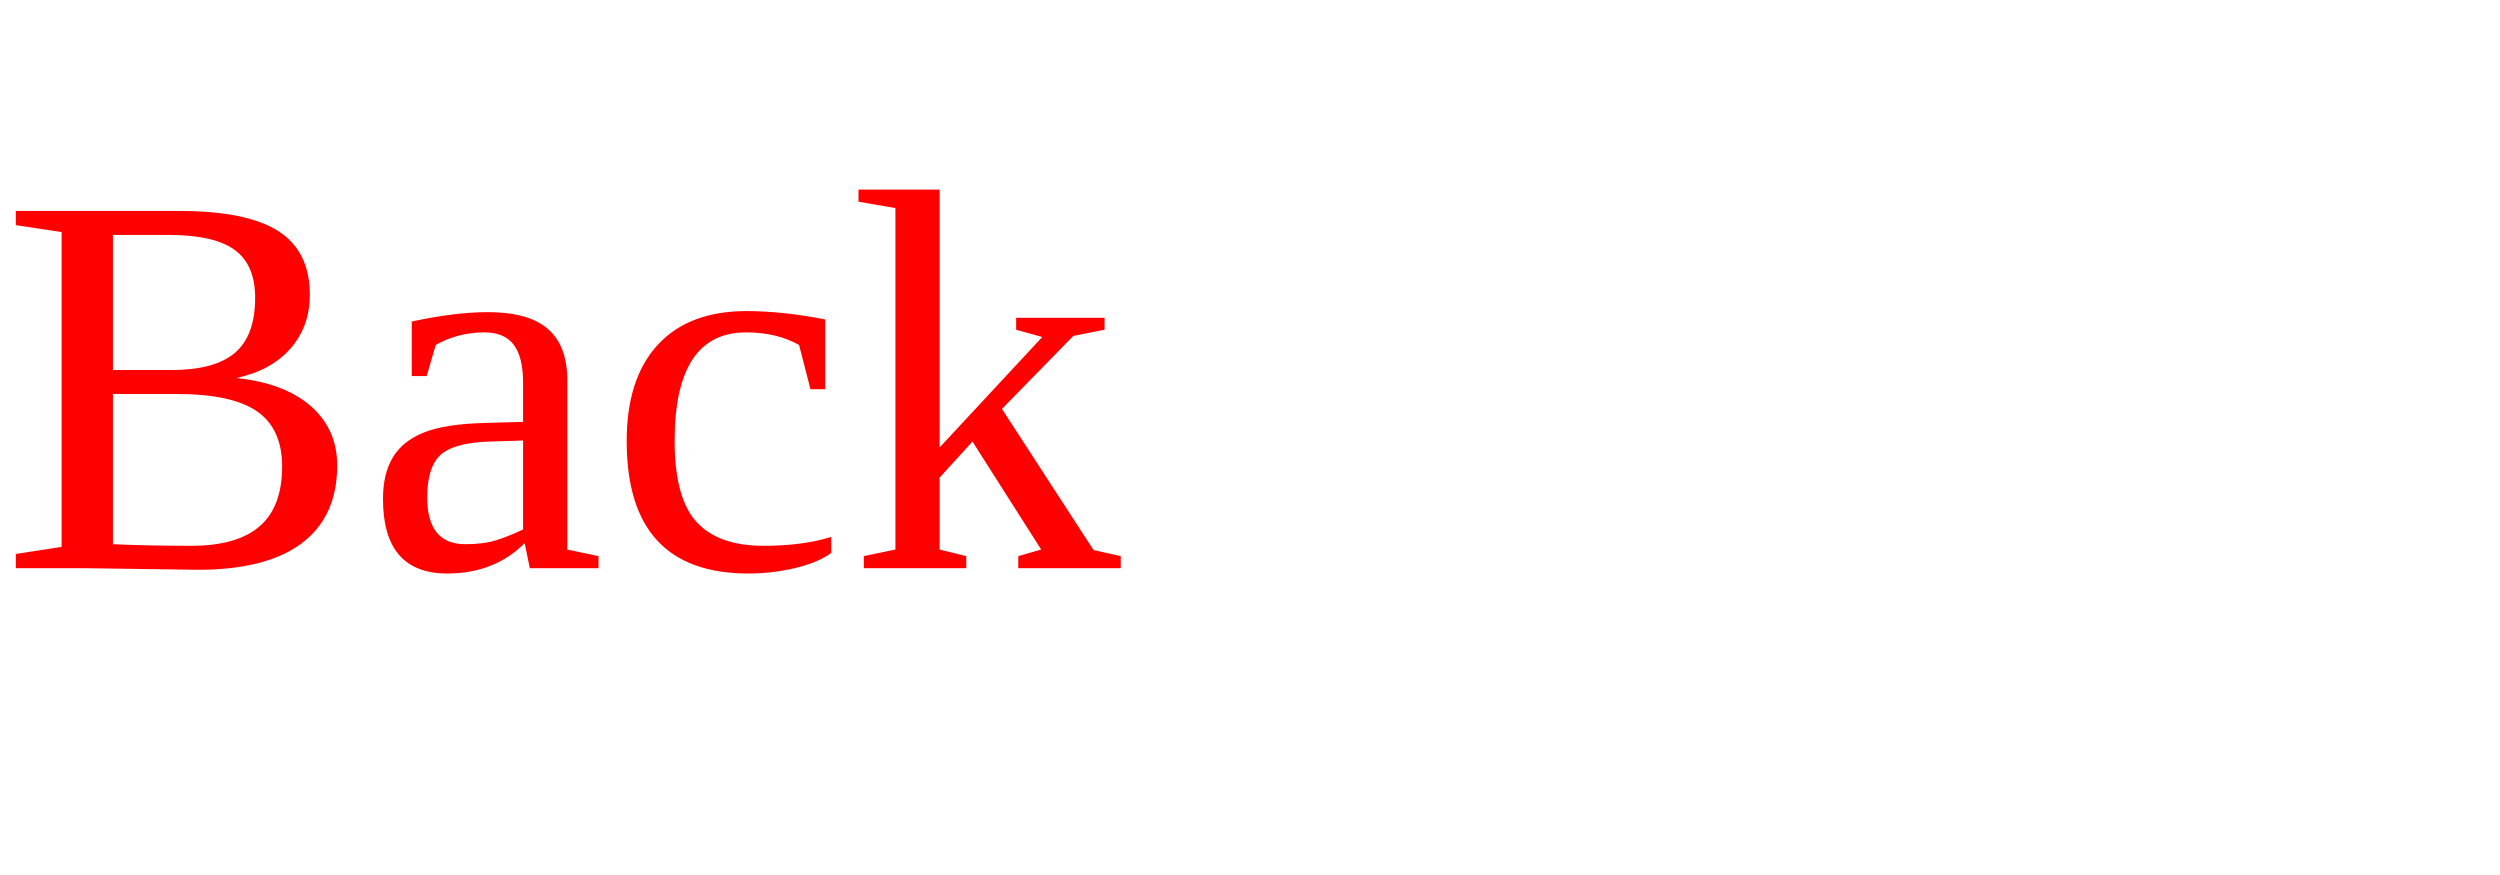
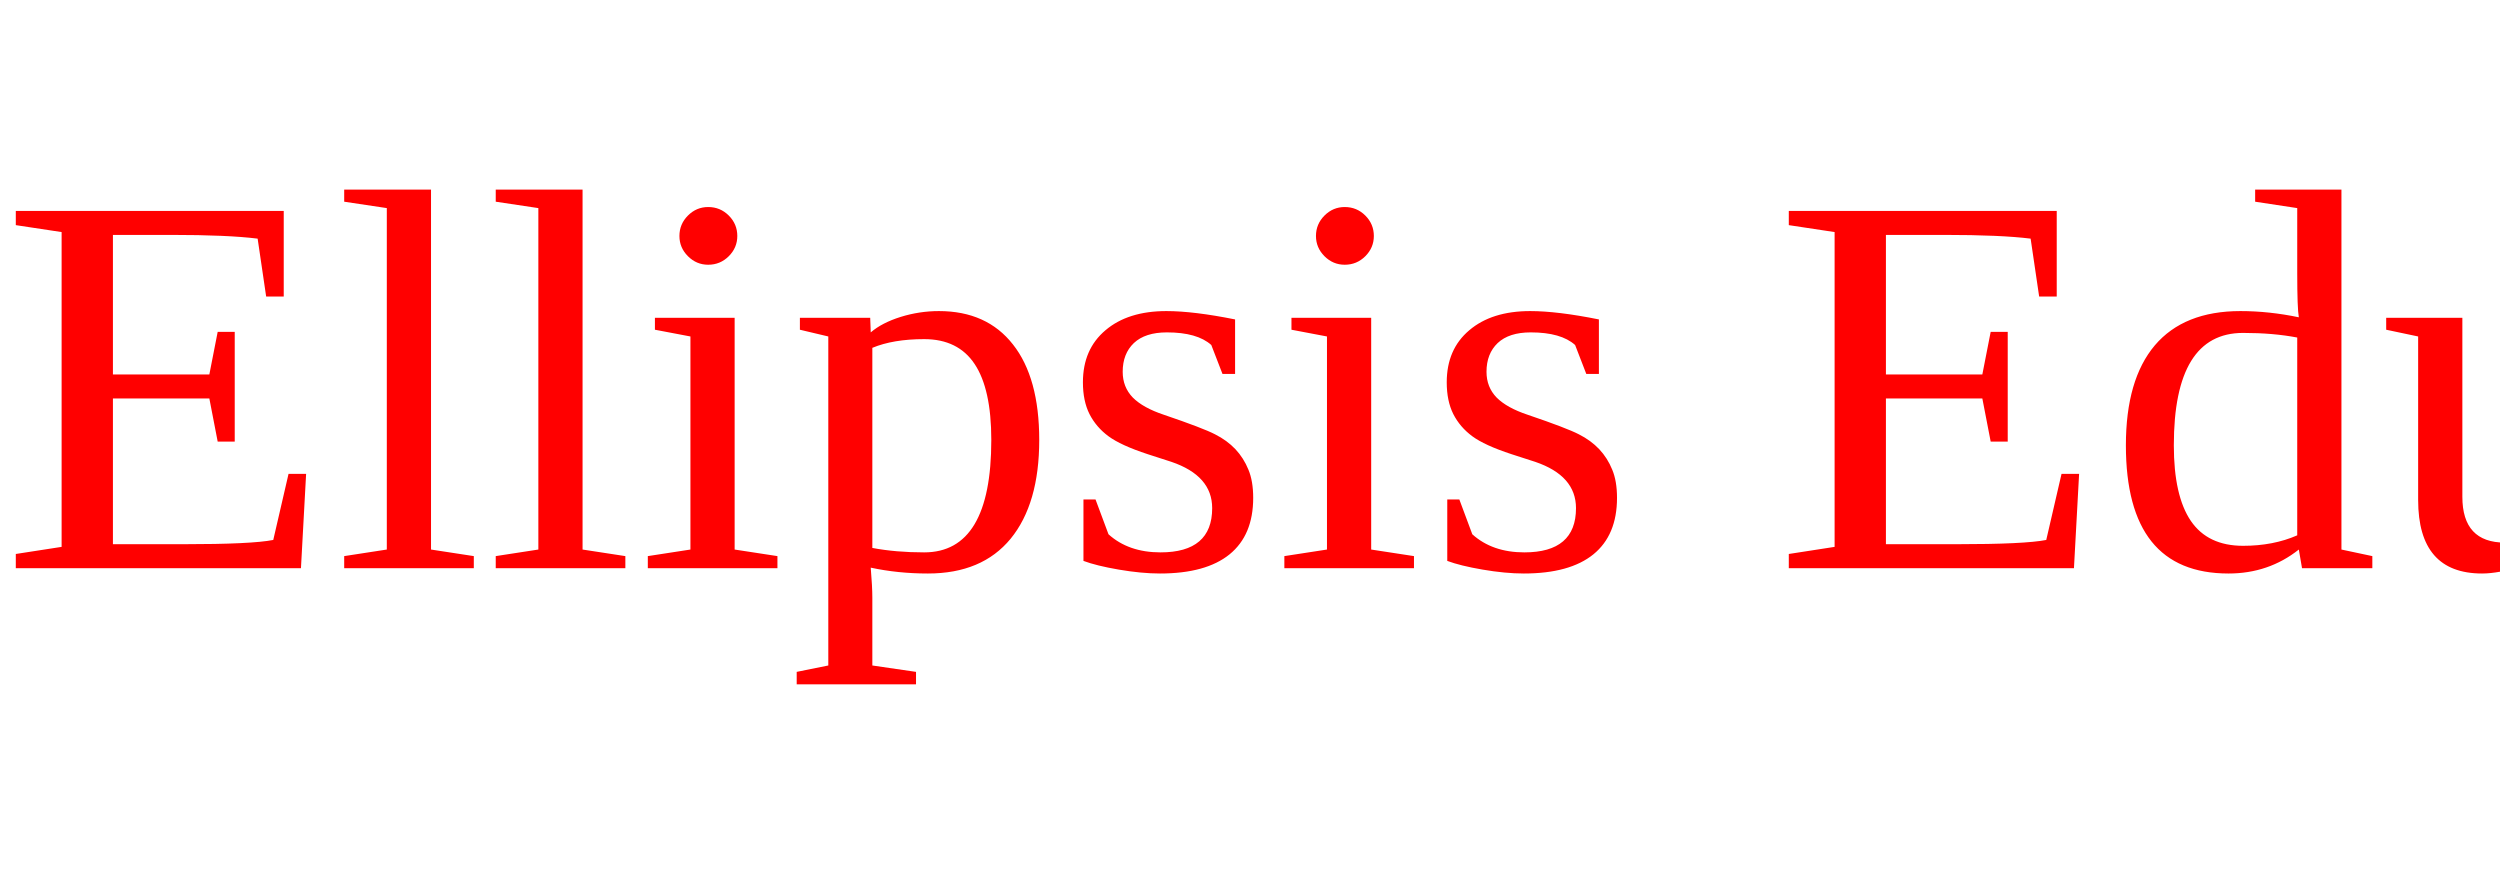
<svg xmlns="http://www.w3.org/2000/svg" width="220" height="77" viewBox="0 0 220 77">
-   <text y="50" fill="red" font-size="48">Back</text>
+   <text y="50" fill="red" font-size="48">Ellipsis Education</text>
</svg>
